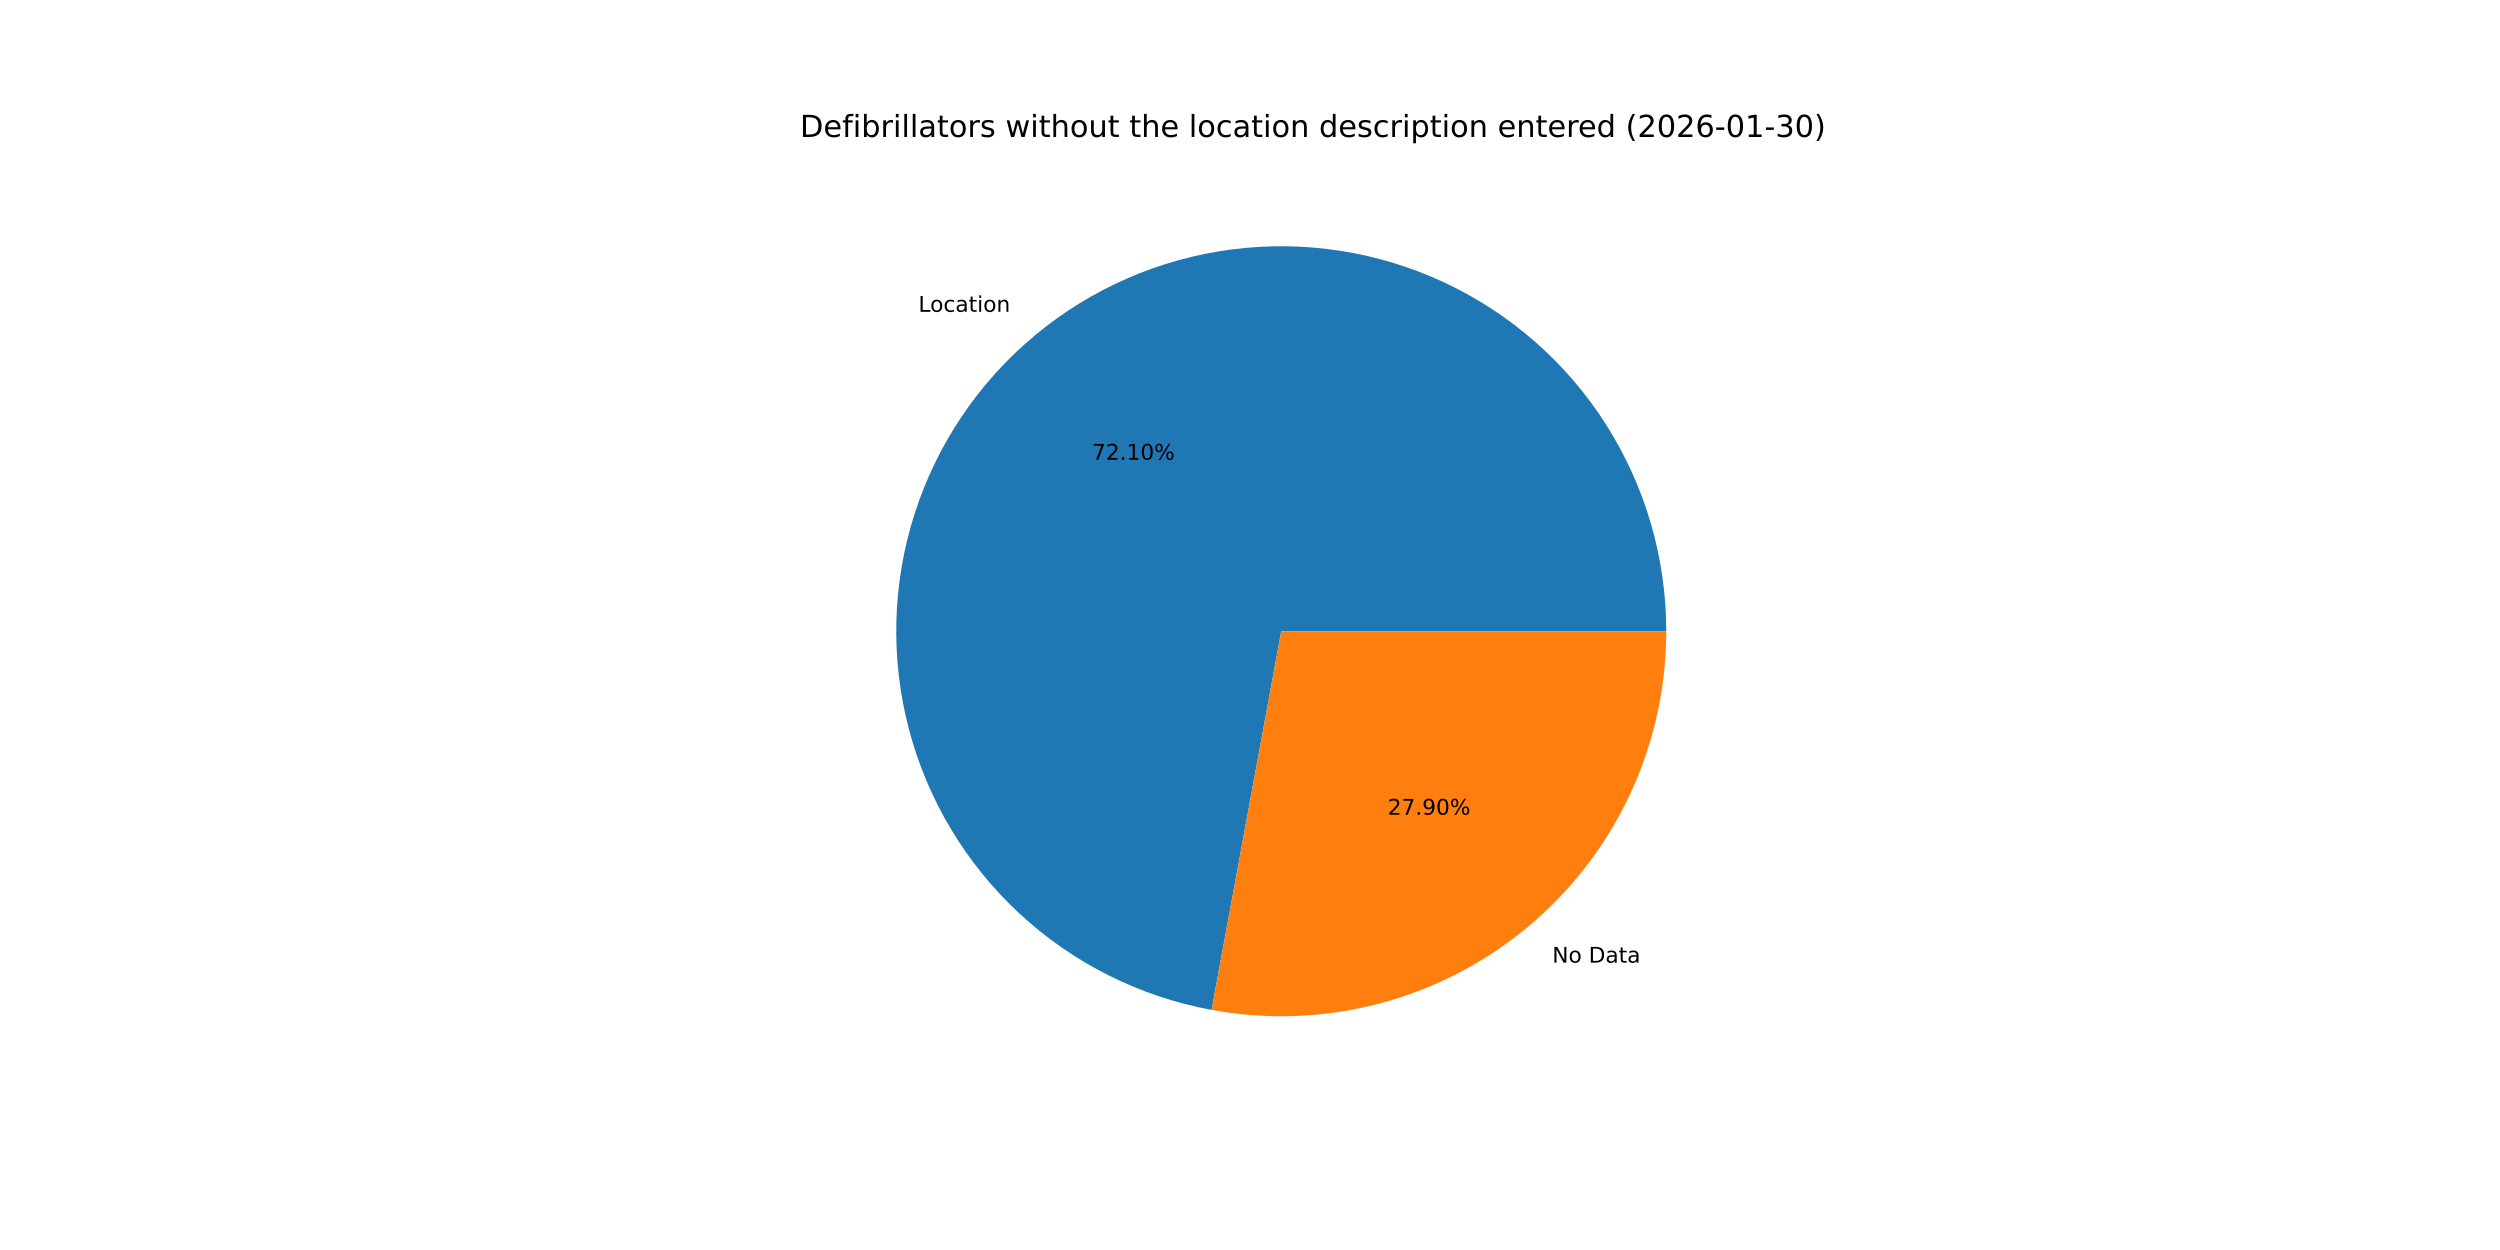
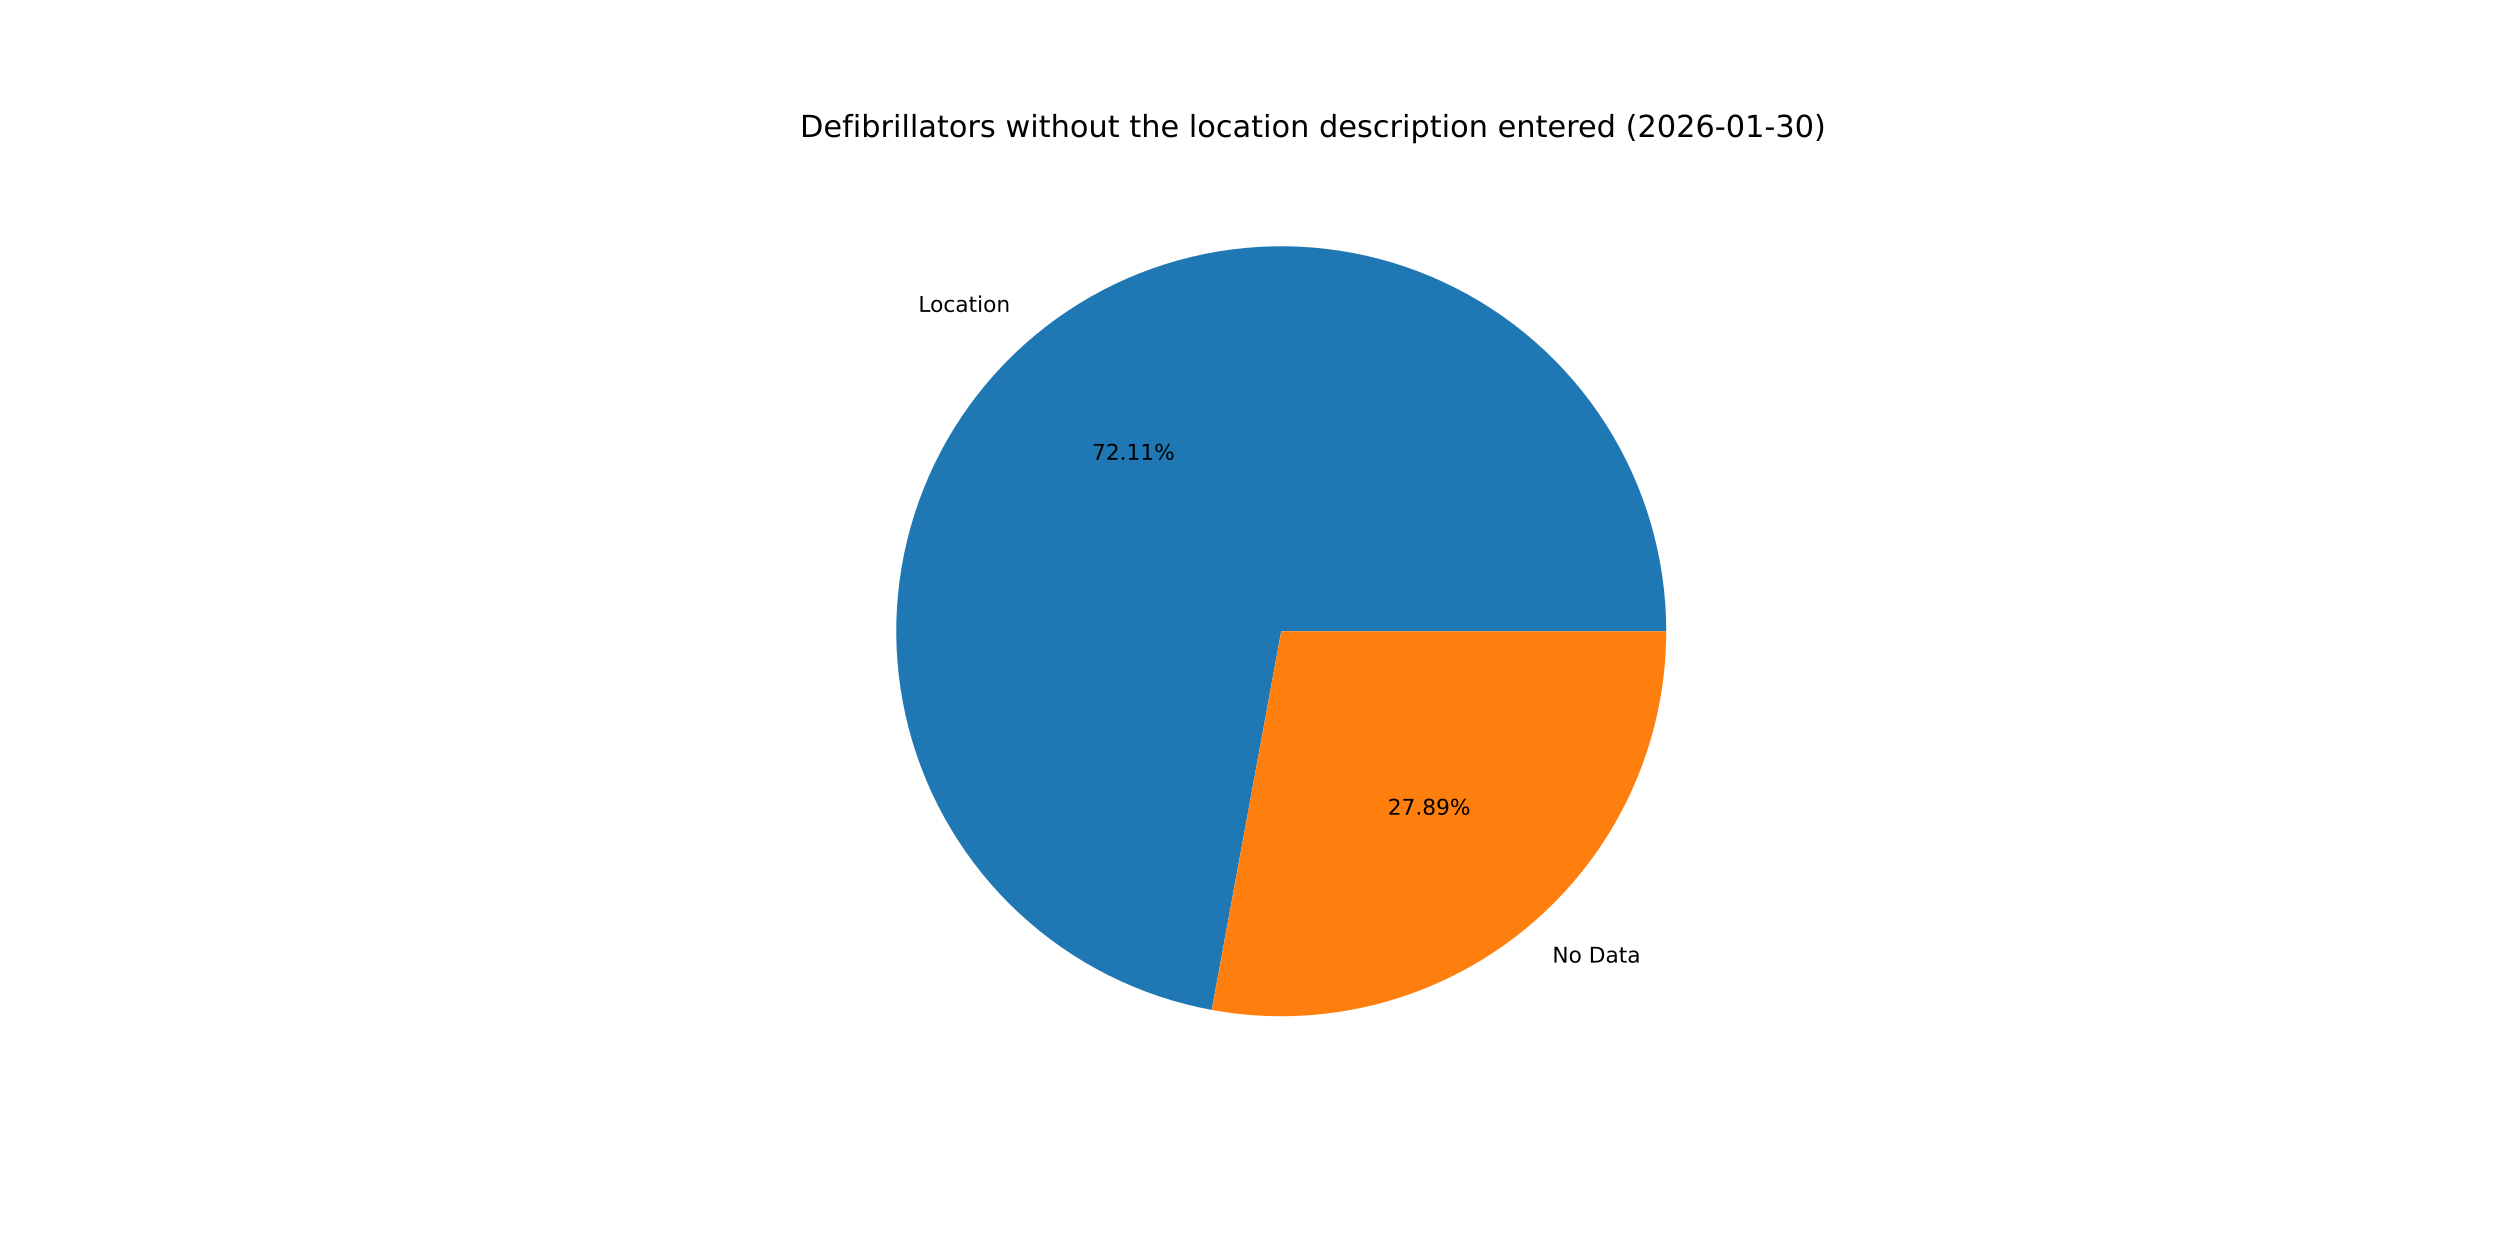
<svg xmlns="http://www.w3.org/2000/svg" xmlns:xlink="http://www.w3.org/1999/xlink" width="1152pt" height="576pt" viewBox="0 0 1152 576" version="1.1">
  <defs>
    <style type="text/css">*{stroke-linejoin: round; stroke-linecap: butt}</style>
  </defs>
  <g id="figure_1">
    <g id="patch_1">
      <path d="M 0 576  L 1152 576  L 1152 0  L 0 0  z " style="fill: #ffffff" />
    </g>
    <g id="axes_1">
      <g id="patch_2">
-         <path d="M 767.808 290.88  C 767.808 257.169 758.199 224.145 740.112 195.697  C 722.025 167.248 696.199 144.536 665.672 130.232  C 635.145 115.929 601.165 110.619 567.73 114.926  C 534.295 119.234 502.77 132.984 476.866 154.558  C 450.962 176.132 431.736 204.649 421.451 236.754  C 411.165 268.858 410.241 303.238 418.786 335.849  C 427.331 368.459 444.997 397.968 469.704 420.903  C 494.411 443.838 525.151 459.262 558.307 465.361  L 590.4 290.88  z " style="fill: #1f77b4" />
+         <path d="M 767.808 290.88  C 767.808 257.165 758.197 224.139 740.107 195.688  C 722.016 167.238 696.185 144.525 665.654 130.224  C 635.122 115.922 601.138 110.616 567.7 114.93  C 534.262 119.244 502.737 133.002 476.835 154.584  C 450.933 176.166 431.712 204.691 421.435 236.801  C 411.158 268.912 410.244 303.296 418.801 335.907  C 427.358 368.518 445.036 398.024 469.755 420.951  C 494.474 443.879 525.224 459.291 558.386 465.375  L 590.4 290.88  z " style="fill: #1f77b4" />
      </g>
      <g id="patch_3">
-         <path d="M 558.307 465.361  C 583.892 470.067 610.203 469.088 635.369 462.494  C 660.534 455.9 683.944 443.85 703.934 427.202  C 723.924 410.553 740.01 389.709 751.048 366.152  C 762.086 342.595 767.808 316.895 767.808 290.88  L 590.4 290.88  z " style="fill: #ff7f0e" />
+         <path d="M 558.386 465.375  C 583.967 470.069 610.27 469.08 635.427 462.479  C 660.584 455.878 683.984 443.825 703.965 427.176  C 723.946 410.527 740.024 389.686 751.056 366.134  C 762.089 342.581 767.808 316.888 767.808 290.88  L 590.4 290.88  z " style="fill: #ff7f0e" />
      </g>
      <g id="matplotlib.axis_1" />
      <g id="matplotlib.axis_2" />
      <g id="text_1">
-         <g transform="translate(423.2157 143.6855) scale(0.1 -0.1)">
+         <g transform="translate(423.1817 143.7138) scale(0.1 -0.1)">
          <defs>
            <path id="DejaVuSans-4c" d="M 628 4666  L 1259 4666  L 1259 531  L 3531 531  L 3531 0  L 628 0  L 628 4666  z " transform="scale(0.015625)" />
            <path id="DejaVuSans-6f" d="M 1959 3097  Q 1497 3097 1228 2736  Q 959 2375 959 1747  Q 959 1119 1226 758  Q 1494 397 1959 397  Q 2419 397 2687 759  Q 2956 1122 2956 1747  Q 2956 2369 2687 2733  Q 2419 3097 1959 3097  z M 1959 3584  Q 2709 3584 3137 3096  Q 3566 2609 3566 1747  Q 3566 888 3137 398  Q 2709 -91 1959 -91  Q 1206 -91 779 398  Q 353 888 353 1747  Q 353 2609 779 3096  Q 1206 3584 1959 3584  z " transform="scale(0.015625)" />
            <path id="DejaVuSans-63" d="M 3122 3366  L 3122 2828  Q 2878 2963 2633 3030  Q 2388 3097 2138 3097  Q 1578 3097 1268 2742  Q 959 2388 959 1747  Q 959 1106 1268 751  Q 1578 397 2138 397  Q 2388 397 2633 464  Q 2878 531 3122 666  L 3122 134  Q 2881 22 2623 -34  Q 2366 -91 2075 -91  Q 1284 -91 818 406  Q 353 903 353 1747  Q 353 2603 823 3093  Q 1294 3584 2113 3584  Q 2378 3584 2631 3529  Q 2884 3475 3122 3366  z " transform="scale(0.015625)" />
            <path id="DejaVuSans-61" d="M 2194 1759  Q 1497 1759 1228 1600  Q 959 1441 959 1056  Q 959 750 1161 570  Q 1363 391 1709 391  Q 2188 391 2477 730  Q 2766 1069 2766 1631  L 2766 1759  L 2194 1759  z M 3341 1997  L 3341 0  L 2766 0  L 2766 531  Q 2569 213 2275 61  Q 1981 -91 1556 -91  Q 1019 -91 701 211  Q 384 513 384 1019  Q 384 1609 779 1909  Q 1175 2209 1959 2209  L 2766 2209  L 2766 2266  Q 2766 2663 2505 2880  Q 2244 3097 1772 3097  Q 1472 3097 1187 3025  Q 903 2953 641 2809  L 641 3341  Q 956 3463 1253 3523  Q 1550 3584 1831 3584  Q 2591 3584 2966 3190  Q 3341 2797 3341 1997  z " transform="scale(0.015625)" />
            <path id="DejaVuSans-74" d="M 1172 4494  L 1172 3500  L 2356 3500  L 2356 3053  L 1172 3053  L 1172 1153  Q 1172 725 1289 603  Q 1406 481 1766 481  L 2356 481  L 2356 0  L 1766 0  Q 1100 0 847 248  Q 594 497 594 1153  L 594 3053  L 172 3053  L 172 3500  L 594 3500  L 594 4494  L 1172 4494  z " transform="scale(0.015625)" />
            <path id="DejaVuSans-69" d="M 603 3500  L 1178 3500  L 1178 0  L 603 0  L 603 3500  z M 603 4863  L 1178 4863  L 1178 4134  L 603 4134  L 603 4863  z " transform="scale(0.015625)" />
            <path id="DejaVuSans-6e" d="M 3513 2113  L 3513 0  L 2938 0  L 2938 2094  Q 2938 2591 2744 2837  Q 2550 3084 2163 3084  Q 1697 3084 1428 2787  Q 1159 2491 1159 1978  L 1159 0  L 581 0  L 581 3500  L 1159 3500  L 1159 2956  Q 1366 3272 1645 3428  Q 1925 3584 2291 3584  Q 2894 3584 3203 3211  Q 3513 2838 3513 2113  z " transform="scale(0.015625)" />
          </defs>
          <use xlink:href="#DejaVuSans-4c" />
          <use xlink:href="#DejaVuSans-6f" x="53.963" />
          <use xlink:href="#DejaVuSans-63" x="115.145" />
          <use xlink:href="#DejaVuSans-61" x="170.125" />
          <use xlink:href="#DejaVuSans-74" x="231.404" />
          <use xlink:href="#DejaVuSans-69" x="270.613" />
          <use xlink:href="#DejaVuSans-6f" x="298.396" />
          <use xlink:href="#DejaVuSans-6e" x="359.578" />
        </g>
      </g>
      <g id="text_2">
-         <g transform="translate(503.2147 211.8463) scale(0.1 -0.1)">
+         <g transform="translate(503.1962 211.8618) scale(0.1 -0.1)">
          <defs>
            <path id="DejaVuSans-37" d="M 525 4666  L 3525 4666  L 3525 4397  L 1831 0  L 1172 0  L 2766 4134  L 525 4134  L 525 4666  z " transform="scale(0.015625)" />
            <path id="DejaVuSans-32" d="M 1228 531  L 3431 531  L 3431 0  L 469 0  L 469 531  Q 828 903 1448 1529  Q 2069 2156 2228 2338  Q 2531 2678 2651 2914  Q 2772 3150 2772 3378  Q 2772 3750 2511 3984  Q 2250 4219 1831 4219  Q 1534 4219 1204 4116  Q 875 4013 500 3803  L 500 4441  Q 881 4594 1212 4672  Q 1544 4750 1819 4750  Q 2544 4750 2975 4387  Q 3406 4025 3406 3419  Q 3406 3131 3298 2873  Q 3191 2616 2906 2266  Q 2828 2175 2409 1742  Q 1991 1309 1228 531  z " transform="scale(0.015625)" />
            <path id="DejaVuSans-2e" d="M 684 794  L 1344 794  L 1344 0  L 684 0  L 684 794  z " transform="scale(0.015625)" />
            <path id="DejaVuSans-31" d="M 794 531  L 1825 531  L 1825 4091  L 703 3866  L 703 4441  L 1819 4666  L 2450 4666  L 2450 531  L 3481 531  L 3481 0  L 794 0  L 794 531  z " transform="scale(0.015625)" />
-             <path id="DejaVuSans-30" d="M 2034 4250  Q 1547 4250 1301 3770  Q 1056 3291 1056 2328  Q 1056 1369 1301 889  Q 1547 409 2034 409  Q 2525 409 2770 889  Q 3016 1369 3016 2328  Q 3016 3291 2770 3770  Q 2525 4250 2034 4250  z M 2034 4750  Q 2819 4750 3233 4129  Q 3647 3509 3647 2328  Q 3647 1150 3233 529  Q 2819 -91 2034 -91  Q 1250 -91 836 529  Q 422 1150 422 2328  Q 422 3509 836 4129  Q 1250 4750 2034 4750  z " transform="scale(0.015625)" />
            <path id="DejaVuSans-25" d="M 4653 2053  Q 4381 2053 4226 1822  Q 4072 1591 4072 1178  Q 4072 772 4226 539  Q 4381 306 4653 306  Q 4919 306 5073 539  Q 5228 772 5228 1178  Q 5228 1588 5073 1820  Q 4919 2053 4653 2053  z M 4653 2450  Q 5147 2450 5437 2106  Q 5728 1763 5728 1178  Q 5728 594 5436 251  Q 5144 -91 4653 -91  Q 4153 -91 3862 251  Q 3572 594 3572 1178  Q 3572 1766 3864 2108  Q 4156 2450 4653 2450  z M 1428 4353  Q 1159 4353 1004 4120  Q 850 3888 850 3481  Q 850 3069 1003 2837  Q 1156 2606 1428 2606  Q 1700 2606 1854 2837  Q 2009 3069 2009 3481  Q 2009 3884 1853 4118  Q 1697 4353 1428 4353  z M 4250 4750  L 4750 4750  L 1831 -91  L 1331 -91  L 4250 4750  z M 1428 4750  Q 1922 4750 2215 4408  Q 2509 4066 2509 3481  Q 2509 2891 2217 2550  Q 1925 2209 1428 2209  Q 931 2209 642 2551  Q 353 2894 353 3481  Q 353 4063 643 4406  Q 934 4750 1428 4750  z " transform="scale(0.015625)" />
          </defs>
          <use xlink:href="#DejaVuSans-37" />
          <use xlink:href="#DejaVuSans-32" x="63.623" />
          <use xlink:href="#DejaVuSans-2e" x="127.246" />
          <use xlink:href="#DejaVuSans-31" x="159.033" />
-           <use xlink:href="#DejaVuSans-30" x="222.656" />
+           <use xlink:href="#DejaVuSans-31" x="222.656" />
          <use xlink:href="#DejaVuSans-25" x="286.279" />
        </g>
      </g>
      <g id="text_3">
-         <g transform="translate(715.2875 443.5933) scale(0.1 -0.1)">
+         <g transform="translate(715.3214 443.565) scale(0.1 -0.1)">
          <defs>
            <path id="DejaVuSans-4e" d="M 628 4666  L 1478 4666  L 3547 763  L 3547 4666  L 4159 4666  L 4159 0  L 3309 0  L 1241 3903  L 1241 0  L 628 0  L 628 4666  z " transform="scale(0.015625)" />
            <path id="DejaVuSans-20" transform="scale(0.015625)" />
            <path id="DejaVuSans-44" d="M 1259 4147  L 1259 519  L 2022 519  Q 2988 519 3436 956  Q 3884 1394 3884 2338  Q 3884 3275 3436 3711  Q 2988 4147 2022 4147  L 1259 4147  z M 628 4666  L 1925 4666  Q 3281 4666 3915 4102  Q 4550 3538 4550 2338  Q 4550 1131 3912 565  Q 3275 0 1925 0  L 628 0  L 628 4666  z " transform="scale(0.015625)" />
          </defs>
          <use xlink:href="#DejaVuSans-4e" />
          <use xlink:href="#DejaVuSans-6f" x="74.805" />
          <use xlink:href="#DejaVuSans-20" x="135.986" />
          <use xlink:href="#DejaVuSans-44" x="167.773" />
          <use xlink:href="#DejaVuSans-61" x="244.775" />
          <use xlink:href="#DejaVuSans-74" x="306.055" />
          <use xlink:href="#DejaVuSans-61" x="345.264" />
        </g>
      </g>
      <g id="text_4">
-         <g transform="translate(639.4556 375.4324) scale(0.1 -0.1)">
+         <g transform="translate(639.4741 375.417) scale(0.1 -0.1)">
          <defs>
+             <path id="DejaVuSans-38" d="M 2034 2216  Q 1584 2216 1326 1975  Q 1069 1734 1069 1313  Q 1069 891 1326 650  Q 1584 409 2034 409  Q 2484 409 2743 651  Q 3003 894 3003 1313  Q 3003 1734 2745 1975  Q 2488 2216 2034 2216  z M 1403 2484  Q 997 2584 770 2862  Q 544 3141 544 3541  Q 544 4100 942 4425  Q 1341 4750 2034 4750  Q 2731 4750 3128 4425  Q 3525 4100 3525 3541  Q 3525 3141 3298 2862  Q 3072 2584 2669 2484  Q 3125 2378 3379 2068  Q 3634 1759 3634 1313  Q 3634 634 3220 271  Q 2806 -91 2034 -91  Q 1263 -91 848 271  Q 434 634 434 1313  Q 434 1759 690 2068  Q 947 2378 1403 2484  z M 1172 3481  Q 1172 3119 1398 2916  Q 1625 2713 2034 2713  Q 2441 2713 2670 2916  Q 2900 3119 2900 3481  Q 2900 3844 2670 4047  Q 2441 4250 2034 4250  Q 1625 4250 1398 4047  Q 1172 3844 1172 3481  z " transform="scale(0.015625)" />
            <path id="DejaVuSans-39" d="M 703 97  L 703 672  Q 941 559 1184 500  Q 1428 441 1663 441  Q 2288 441 2617 861  Q 2947 1281 2994 2138  Q 2813 1869 2534 1725  Q 2256 1581 1919 1581  Q 1219 1581 811 2004  Q 403 2428 403 3163  Q 403 3881 828 4315  Q 1253 4750 1959 4750  Q 2769 4750 3195 4129  Q 3622 3509 3622 2328  Q 3622 1225 3098 567  Q 2575 -91 1691 -91  Q 1453 -91 1209 -44  Q 966 3 703 97  z M 1959 2075  Q 2384 2075 2632 2365  Q 2881 2656 2881 3163  Q 2881 3666 2632 3958  Q 2384 4250 1959 4250  Q 1534 4250 1286 3958  Q 1038 3666 1038 3163  Q 1038 2656 1286 2365  Q 1534 2075 1959 2075  z " transform="scale(0.015625)" />
          </defs>
          <use xlink:href="#DejaVuSans-32" />
          <use xlink:href="#DejaVuSans-37" x="63.623" />
          <use xlink:href="#DejaVuSans-2e" x="127.246" />
-           <use xlink:href="#DejaVuSans-39" x="159.033" />
-           <use xlink:href="#DejaVuSans-30" x="222.656" />
+           <use xlink:href="#DejaVuSans-38" x="159.033" />
+           <use xlink:href="#DejaVuSans-39" x="222.656" />
          <use xlink:href="#DejaVuSans-25" x="286.279" />
        </g>
      </g>
      <g id="text_5">
        <g transform="translate(368.64 63.12) scale(0.14 -0.14)">
          <defs>
            <path id="DejaVuSans-65" d="M 3597 1894  L 3597 1613  L 953 1613  Q 991 1019 1311 708  Q 1631 397 2203 397  Q 2534 397 2845 478  Q 3156 559 3463 722  L 3463 178  Q 3153 47 2828 -22  Q 2503 -91 2169 -91  Q 1331 -91 842 396  Q 353 884 353 1716  Q 353 2575 817 3079  Q 1281 3584 2069 3584  Q 2775 3584 3186 3129  Q 3597 2675 3597 1894  z M 3022 2063  Q 3016 2534 2758 2815  Q 2500 3097 2075 3097  Q 1594 3097 1305 2825  Q 1016 2553 972 2059  L 3022 2063  z " transform="scale(0.015625)" />
            <path id="DejaVuSans-66" d="M 2375 4863  L 2375 4384  L 1825 4384  Q 1516 4384 1395 4259  Q 1275 4134 1275 3809  L 1275 3500  L 2222 3500  L 2222 3053  L 1275 3053  L 1275 0  L 697 0  L 697 3053  L 147 3053  L 147 3500  L 697 3500  L 697 3744  Q 697 4328 969 4595  Q 1241 4863 1831 4863  L 2375 4863  z " transform="scale(0.015625)" />
            <path id="DejaVuSans-62" d="M 3116 1747  Q 3116 2381 2855 2742  Q 2594 3103 2138 3103  Q 1681 3103 1420 2742  Q 1159 2381 1159 1747  Q 1159 1113 1420 752  Q 1681 391 2138 391  Q 2594 391 2855 752  Q 3116 1113 3116 1747  z M 1159 2969  Q 1341 3281 1617 3432  Q 1894 3584 2278 3584  Q 2916 3584 3314 3078  Q 3713 2572 3713 1747  Q 3713 922 3314 415  Q 2916 -91 2278 -91  Q 1894 -91 1617 61  Q 1341 213 1159 525  L 1159 0  L 581 0  L 581 4863  L 1159 4863  L 1159 2969  z " transform="scale(0.015625)" />
            <path id="DejaVuSans-72" d="M 2631 2963  Q 2534 3019 2420 3045  Q 2306 3072 2169 3072  Q 1681 3072 1420 2755  Q 1159 2438 1159 1844  L 1159 0  L 581 0  L 581 3500  L 1159 3500  L 1159 2956  Q 1341 3275 1631 3429  Q 1922 3584 2338 3584  Q 2397 3584 2469 3576  Q 2541 3569 2628 3553  L 2631 2963  z " transform="scale(0.015625)" />
            <path id="DejaVuSans-6c" d="M 603 4863  L 1178 4863  L 1178 0  L 603 0  L 603 4863  z " transform="scale(0.015625)" />
            <path id="DejaVuSans-73" d="M 2834 3397  L 2834 2853  Q 2591 2978 2328 3040  Q 2066 3103 1784 3103  Q 1356 3103 1142 2972  Q 928 2841 928 2578  Q 928 2378 1081 2264  Q 1234 2150 1697 2047  L 1894 2003  Q 2506 1872 2764 1633  Q 3022 1394 3022 966  Q 3022 478 2636 193  Q 2250 -91 1575 -91  Q 1294 -91 989 -36  Q 684 19 347 128  L 347 722  Q 666 556 975 473  Q 1284 391 1588 391  Q 1994 391 2212 530  Q 2431 669 2431 922  Q 2431 1156 2273 1281  Q 2116 1406 1581 1522  L 1381 1569  Q 847 1681 609 1914  Q 372 2147 372 2553  Q 372 3047 722 3315  Q 1072 3584 1716 3584  Q 2034 3584 2315 3537  Q 2597 3491 2834 3397  z " transform="scale(0.015625)" />
            <path id="DejaVuSans-77" d="M 269 3500  L 844 3500  L 1563 769  L 2278 3500  L 2956 3500  L 3675 769  L 4391 3500  L 4966 3500  L 4050 0  L 3372 0  L 2619 2869  L 1863 0  L 1184 0  L 269 3500  z " transform="scale(0.015625)" />
            <path id="DejaVuSans-68" d="M 3513 2113  L 3513 0  L 2938 0  L 2938 2094  Q 2938 2591 2744 2837  Q 2550 3084 2163 3084  Q 1697 3084 1428 2787  Q 1159 2491 1159 1978  L 1159 0  L 581 0  L 581 4863  L 1159 4863  L 1159 2956  Q 1366 3272 1645 3428  Q 1925 3584 2291 3584  Q 2894 3584 3203 3211  Q 3513 2838 3513 2113  z " transform="scale(0.015625)" />
            <path id="DejaVuSans-75" d="M 544 1381  L 544 3500  L 1119 3500  L 1119 1403  Q 1119 906 1312 657  Q 1506 409 1894 409  Q 2359 409 2629 706  Q 2900 1003 2900 1516  L 2900 3500  L 3475 3500  L 3475 0  L 2900 0  L 2900 538  Q 2691 219 2414 64  Q 2138 -91 1772 -91  Q 1169 -91 856 284  Q 544 659 544 1381  z M 1991 3584  L 1991 3584  z " transform="scale(0.015625)" />
            <path id="DejaVuSans-64" d="M 2906 2969  L 2906 4863  L 3481 4863  L 3481 0  L 2906 0  L 2906 525  Q 2725 213 2448 61  Q 2172 -91 1784 -91  Q 1150 -91 751 415  Q 353 922 353 1747  Q 353 2572 751 3078  Q 1150 3584 1784 3584  Q 2172 3584 2448 3432  Q 2725 3281 2906 2969  z M 947 1747  Q 947 1113 1208 752  Q 1469 391 1925 391  Q 2381 391 2643 752  Q 2906 1113 2906 1747  Q 2906 2381 2643 2742  Q 2381 3103 1925 3103  Q 1469 3103 1208 2742  Q 947 2381 947 1747  z " transform="scale(0.015625)" />
            <path id="DejaVuSans-70" d="M 1159 525  L 1159 -1331  L 581 -1331  L 581 3500  L 1159 3500  L 1159 2969  Q 1341 3281 1617 3432  Q 1894 3584 2278 3584  Q 2916 3584 3314 3078  Q 3713 2572 3713 1747  Q 3713 922 3314 415  Q 2916 -91 2278 -91  Q 1894 -91 1617 61  Q 1341 213 1159 525  z M 3116 1747  Q 3116 2381 2855 2742  Q 2594 3103 2138 3103  Q 1681 3103 1420 2742  Q 1159 2381 1159 1747  Q 1159 1113 1420 752  Q 1681 391 2138 391  Q 2594 391 2855 752  Q 3116 1113 3116 1747  z " transform="scale(0.015625)" />
            <path id="DejaVuSans-28" d="M 1984 4856  Q 1566 4138 1362 3434  Q 1159 2731 1159 2009  Q 1159 1288 1364 580  Q 1569 -128 1984 -844  L 1484 -844  Q 1016 -109 783 600  Q 550 1309 550 2009  Q 550 2706 781 3412  Q 1013 4119 1484 4856  L 1984 4856  z " transform="scale(0.015625)" />
+             <path id="DejaVuSans-30" d="M 2034 4250  Q 1547 4250 1301 3770  Q 1056 3291 1056 2328  Q 1056 1369 1301 889  Q 1547 409 2034 409  Q 2525 409 2770 889  Q 3016 1369 3016 2328  Q 3016 3291 2770 3770  Q 2525 4250 2034 4250  z M 2034 4750  Q 2819 4750 3233 4129  Q 3647 3509 3647 2328  Q 3647 1150 3233 529  Q 2819 -91 2034 -91  Q 1250 -91 836 529  Q 422 1150 422 2328  Q 422 3509 836 4129  Q 1250 4750 2034 4750  z " transform="scale(0.015625)" />
            <path id="DejaVuSans-36" d="M 2113 2584  Q 1688 2584 1439 2293  Q 1191 2003 1191 1497  Q 1191 994 1439 701  Q 1688 409 2113 409  Q 2538 409 2786 701  Q 3034 994 3034 1497  Q 3034 2003 2786 2293  Q 2538 2584 2113 2584  z M 3366 4563  L 3366 3988  Q 3128 4100 2886 4159  Q 2644 4219 2406 4219  Q 1781 4219 1451 3797  Q 1122 3375 1075 2522  Q 1259 2794 1537 2939  Q 1816 3084 2150 3084  Q 2853 3084 3261 2657  Q 3669 2231 3669 1497  Q 3669 778 3244 343  Q 2819 -91 2113 -91  Q 1303 -91 875 529  Q 447 1150 447 2328  Q 447 3434 972 4092  Q 1497 4750 2381 4750  Q 2619 4750 2861 4703  Q 3103 4656 3366 4563  z " transform="scale(0.015625)" />
            <path id="DejaVuSans-2d" d="M 313 2009  L 1997 2009  L 1997 1497  L 313 1497  L 313 2009  z " transform="scale(0.015625)" />
            <path id="DejaVuSans-33" d="M 2597 2516  Q 3050 2419 3304 2112  Q 3559 1806 3559 1356  Q 3559 666 3084 287  Q 2609 -91 1734 -91  Q 1441 -91 1130 -33  Q 819 25 488 141  L 488 750  Q 750 597 1062 519  Q 1375 441 1716 441  Q 2309 441 2620 675  Q 2931 909 2931 1356  Q 2931 1769 2642 2001  Q 2353 2234 1838 2234  L 1294 2234  L 1294 2753  L 1863 2753  Q 2328 2753 2575 2939  Q 2822 3125 2822 3475  Q 2822 3834 2567 4026  Q 2313 4219 1838 4219  Q 1578 4219 1281 4162  Q 984 4106 628 3988  L 628 4550  Q 988 4650 1302 4700  Q 1616 4750 1894 4750  Q 2613 4750 3031 4423  Q 3450 4097 3450 3541  Q 3450 3153 3228 2886  Q 3006 2619 2597 2516  z " transform="scale(0.015625)" />
            <path id="DejaVuSans-29" d="M 513 4856  L 1013 4856  Q 1481 4119 1714 3412  Q 1947 2706 1947 2009  Q 1947 1309 1714 600  Q 1481 -109 1013 -844  L 513 -844  Q 928 -128 1133 580  Q 1338 1288 1338 2009  Q 1338 2731 1133 3434  Q 928 4138 513 4856  z " transform="scale(0.015625)" />
          </defs>
          <use xlink:href="#DejaVuSans-44" />
          <use xlink:href="#DejaVuSans-65" x="77.002" />
          <use xlink:href="#DejaVuSans-66" x="138.525" />
          <use xlink:href="#DejaVuSans-69" x="173.73" />
          <use xlink:href="#DejaVuSans-62" x="201.514" />
          <use xlink:href="#DejaVuSans-72" x="264.99" />
          <use xlink:href="#DejaVuSans-69" x="306.104" />
          <use xlink:href="#DejaVuSans-6c" x="333.887" />
          <use xlink:href="#DejaVuSans-6c" x="361.67" />
          <use xlink:href="#DejaVuSans-61" x="389.453" />
          <use xlink:href="#DejaVuSans-74" x="450.732" />
          <use xlink:href="#DejaVuSans-6f" x="489.941" />
          <use xlink:href="#DejaVuSans-72" x="551.123" />
          <use xlink:href="#DejaVuSans-73" x="592.236" />
          <use xlink:href="#DejaVuSans-20" x="644.336" />
          <use xlink:href="#DejaVuSans-77" x="676.123" />
          <use xlink:href="#DejaVuSans-69" x="757.91" />
          <use xlink:href="#DejaVuSans-74" x="785.693" />
          <use xlink:href="#DejaVuSans-68" x="824.902" />
          <use xlink:href="#DejaVuSans-6f" x="888.281" />
          <use xlink:href="#DejaVuSans-75" x="949.463" />
          <use xlink:href="#DejaVuSans-74" x="1012.842" />
          <use xlink:href="#DejaVuSans-20" x="1052.051" />
          <use xlink:href="#DejaVuSans-74" x="1083.838" />
          <use xlink:href="#DejaVuSans-68" x="1123.047" />
          <use xlink:href="#DejaVuSans-65" x="1186.426" />
          <use xlink:href="#DejaVuSans-20" x="1247.949" />
          <use xlink:href="#DejaVuSans-6c" x="1279.736" />
          <use xlink:href="#DejaVuSans-6f" x="1307.52" />
          <use xlink:href="#DejaVuSans-63" x="1368.701" />
          <use xlink:href="#DejaVuSans-61" x="1423.682" />
          <use xlink:href="#DejaVuSans-74" x="1484.961" />
          <use xlink:href="#DejaVuSans-69" x="1524.17" />
          <use xlink:href="#DejaVuSans-6f" x="1551.953" />
          <use xlink:href="#DejaVuSans-6e" x="1613.135" />
          <use xlink:href="#DejaVuSans-20" x="1676.514" />
          <use xlink:href="#DejaVuSans-64" x="1708.301" />
          <use xlink:href="#DejaVuSans-65" x="1771.777" />
          <use xlink:href="#DejaVuSans-73" x="1833.301" />
          <use xlink:href="#DejaVuSans-63" x="1885.4" />
          <use xlink:href="#DejaVuSans-72" x="1940.381" />
          <use xlink:href="#DejaVuSans-69" x="1981.494" />
          <use xlink:href="#DejaVuSans-70" x="2009.277" />
          <use xlink:href="#DejaVuSans-74" x="2072.754" />
          <use xlink:href="#DejaVuSans-69" x="2111.963" />
          <use xlink:href="#DejaVuSans-6f" x="2139.746" />
          <use xlink:href="#DejaVuSans-6e" x="2200.928" />
          <use xlink:href="#DejaVuSans-20" x="2264.307" />
          <use xlink:href="#DejaVuSans-65" x="2296.094" />
          <use xlink:href="#DejaVuSans-6e" x="2357.617" />
          <use xlink:href="#DejaVuSans-74" x="2420.996" />
          <use xlink:href="#DejaVuSans-65" x="2460.205" />
          <use xlink:href="#DejaVuSans-72" x="2521.729" />
          <use xlink:href="#DejaVuSans-65" x="2560.592" />
          <use xlink:href="#DejaVuSans-64" x="2622.115" />
          <use xlink:href="#DejaVuSans-20" x="2685.592" />
          <use xlink:href="#DejaVuSans-28" x="2717.379" />
          <use xlink:href="#DejaVuSans-32" x="2756.393" />
          <use xlink:href="#DejaVuSans-30" x="2820.016" />
          <use xlink:href="#DejaVuSans-32" x="2883.639" />
          <use xlink:href="#DejaVuSans-36" x="2947.262" />
          <use xlink:href="#DejaVuSans-2d" x="3010.885" />
          <use xlink:href="#DejaVuSans-30" x="3046.969" />
          <use xlink:href="#DejaVuSans-31" x="3110.592" />
          <use xlink:href="#DejaVuSans-2d" x="3174.215" />
          <use xlink:href="#DejaVuSans-33" x="3210.299" />
          <use xlink:href="#DejaVuSans-30" x="3273.922" />
          <use xlink:href="#DejaVuSans-29" x="3337.545" />
        </g>
      </g>
    </g>
  </g>
</svg>
